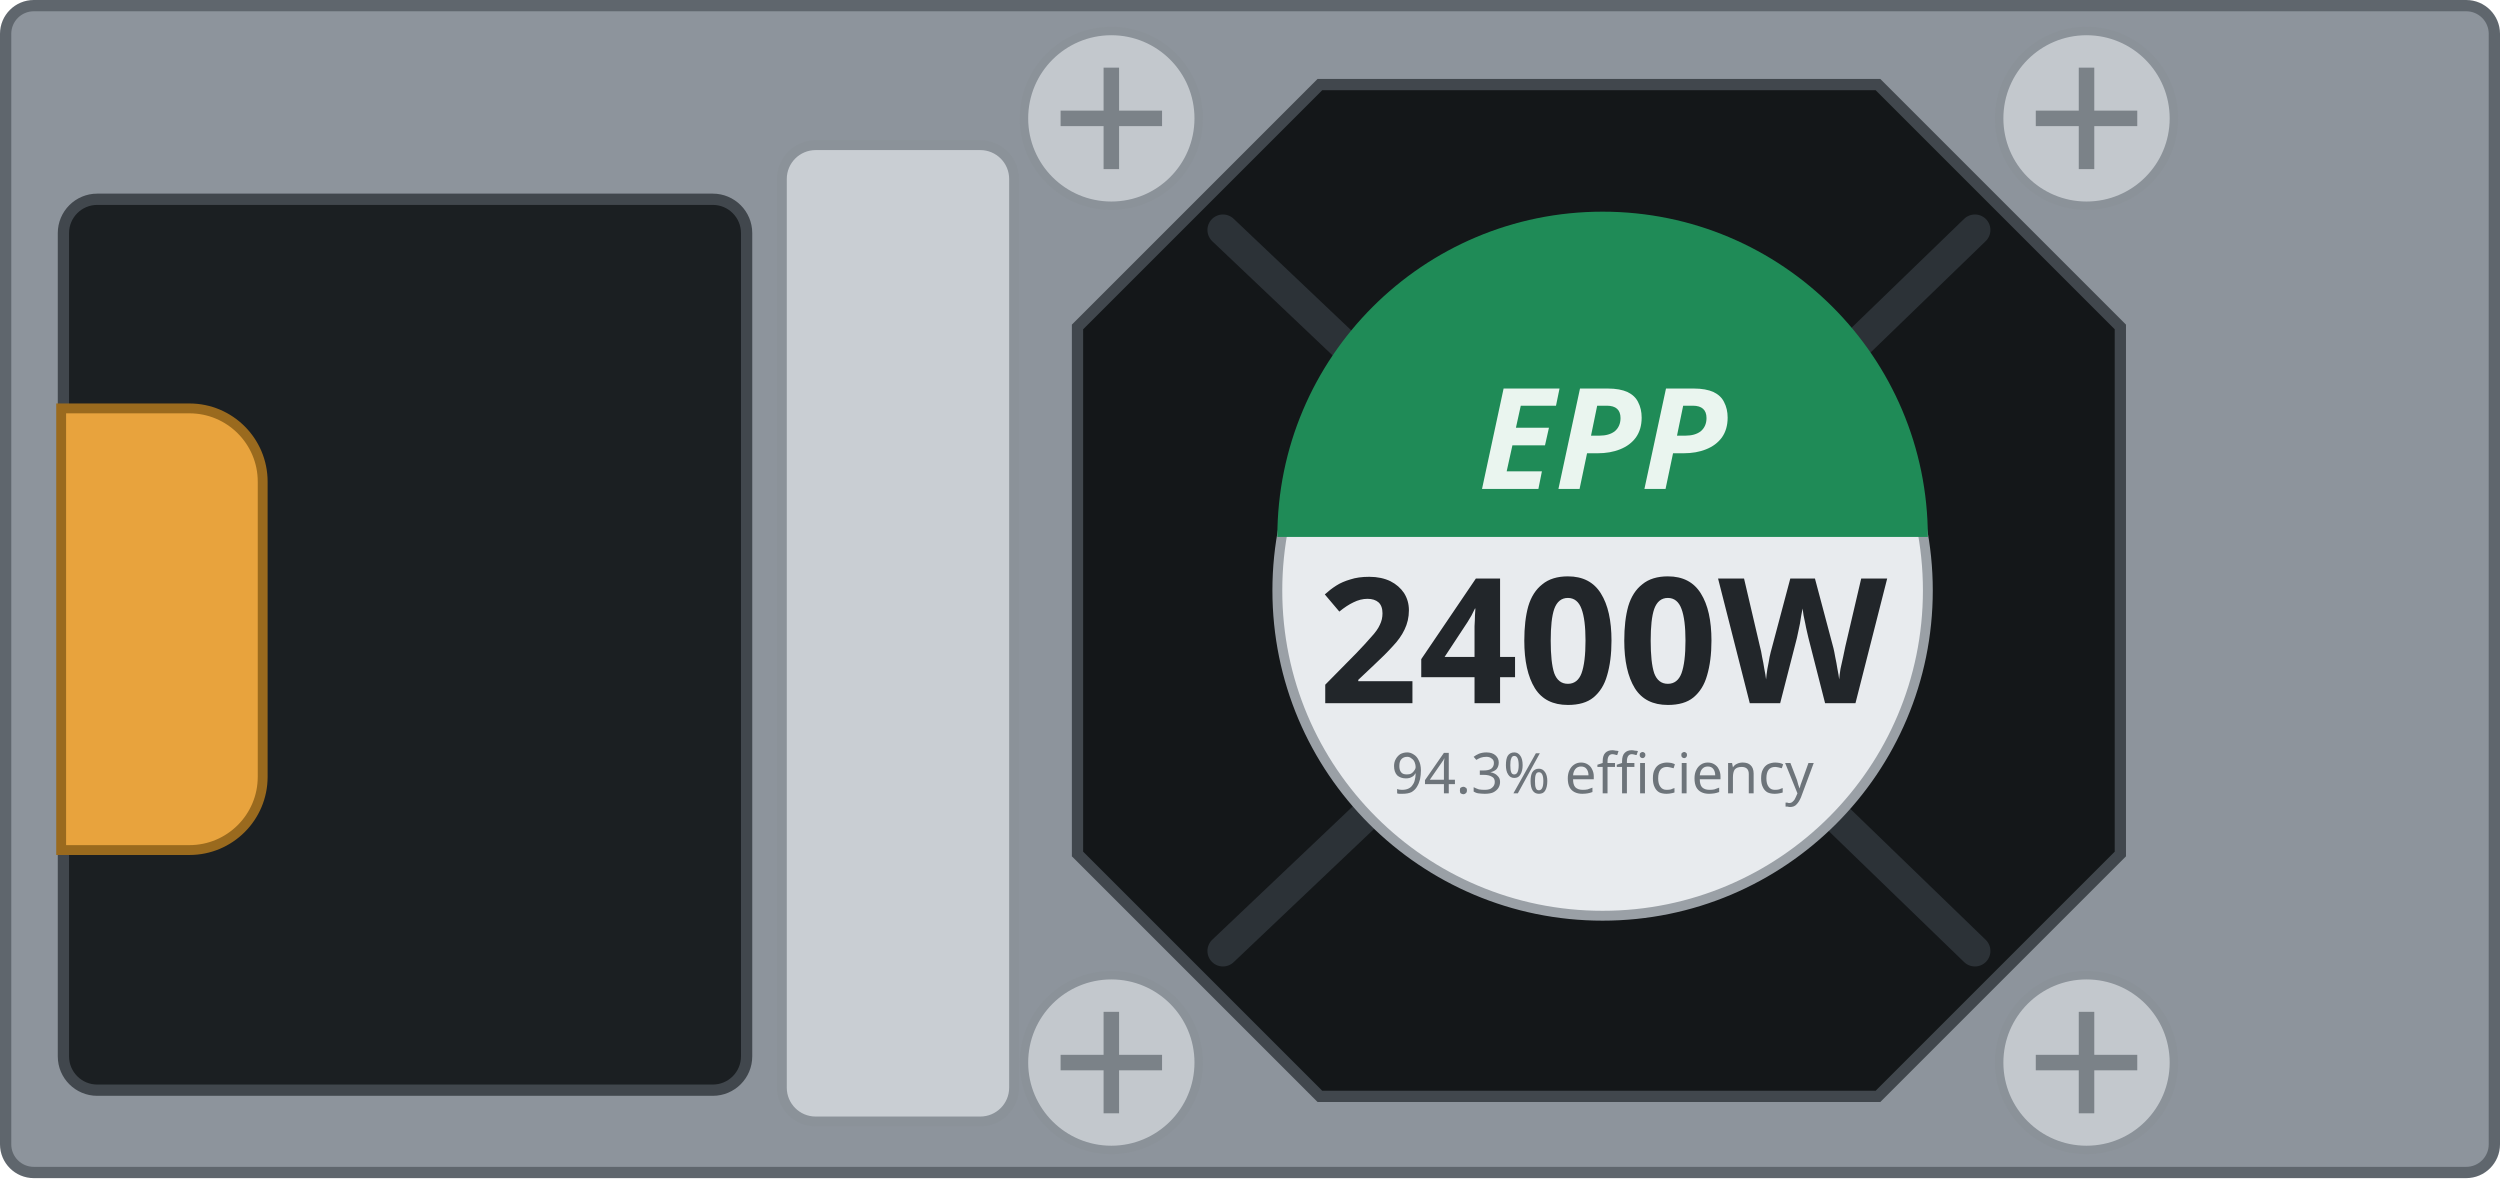
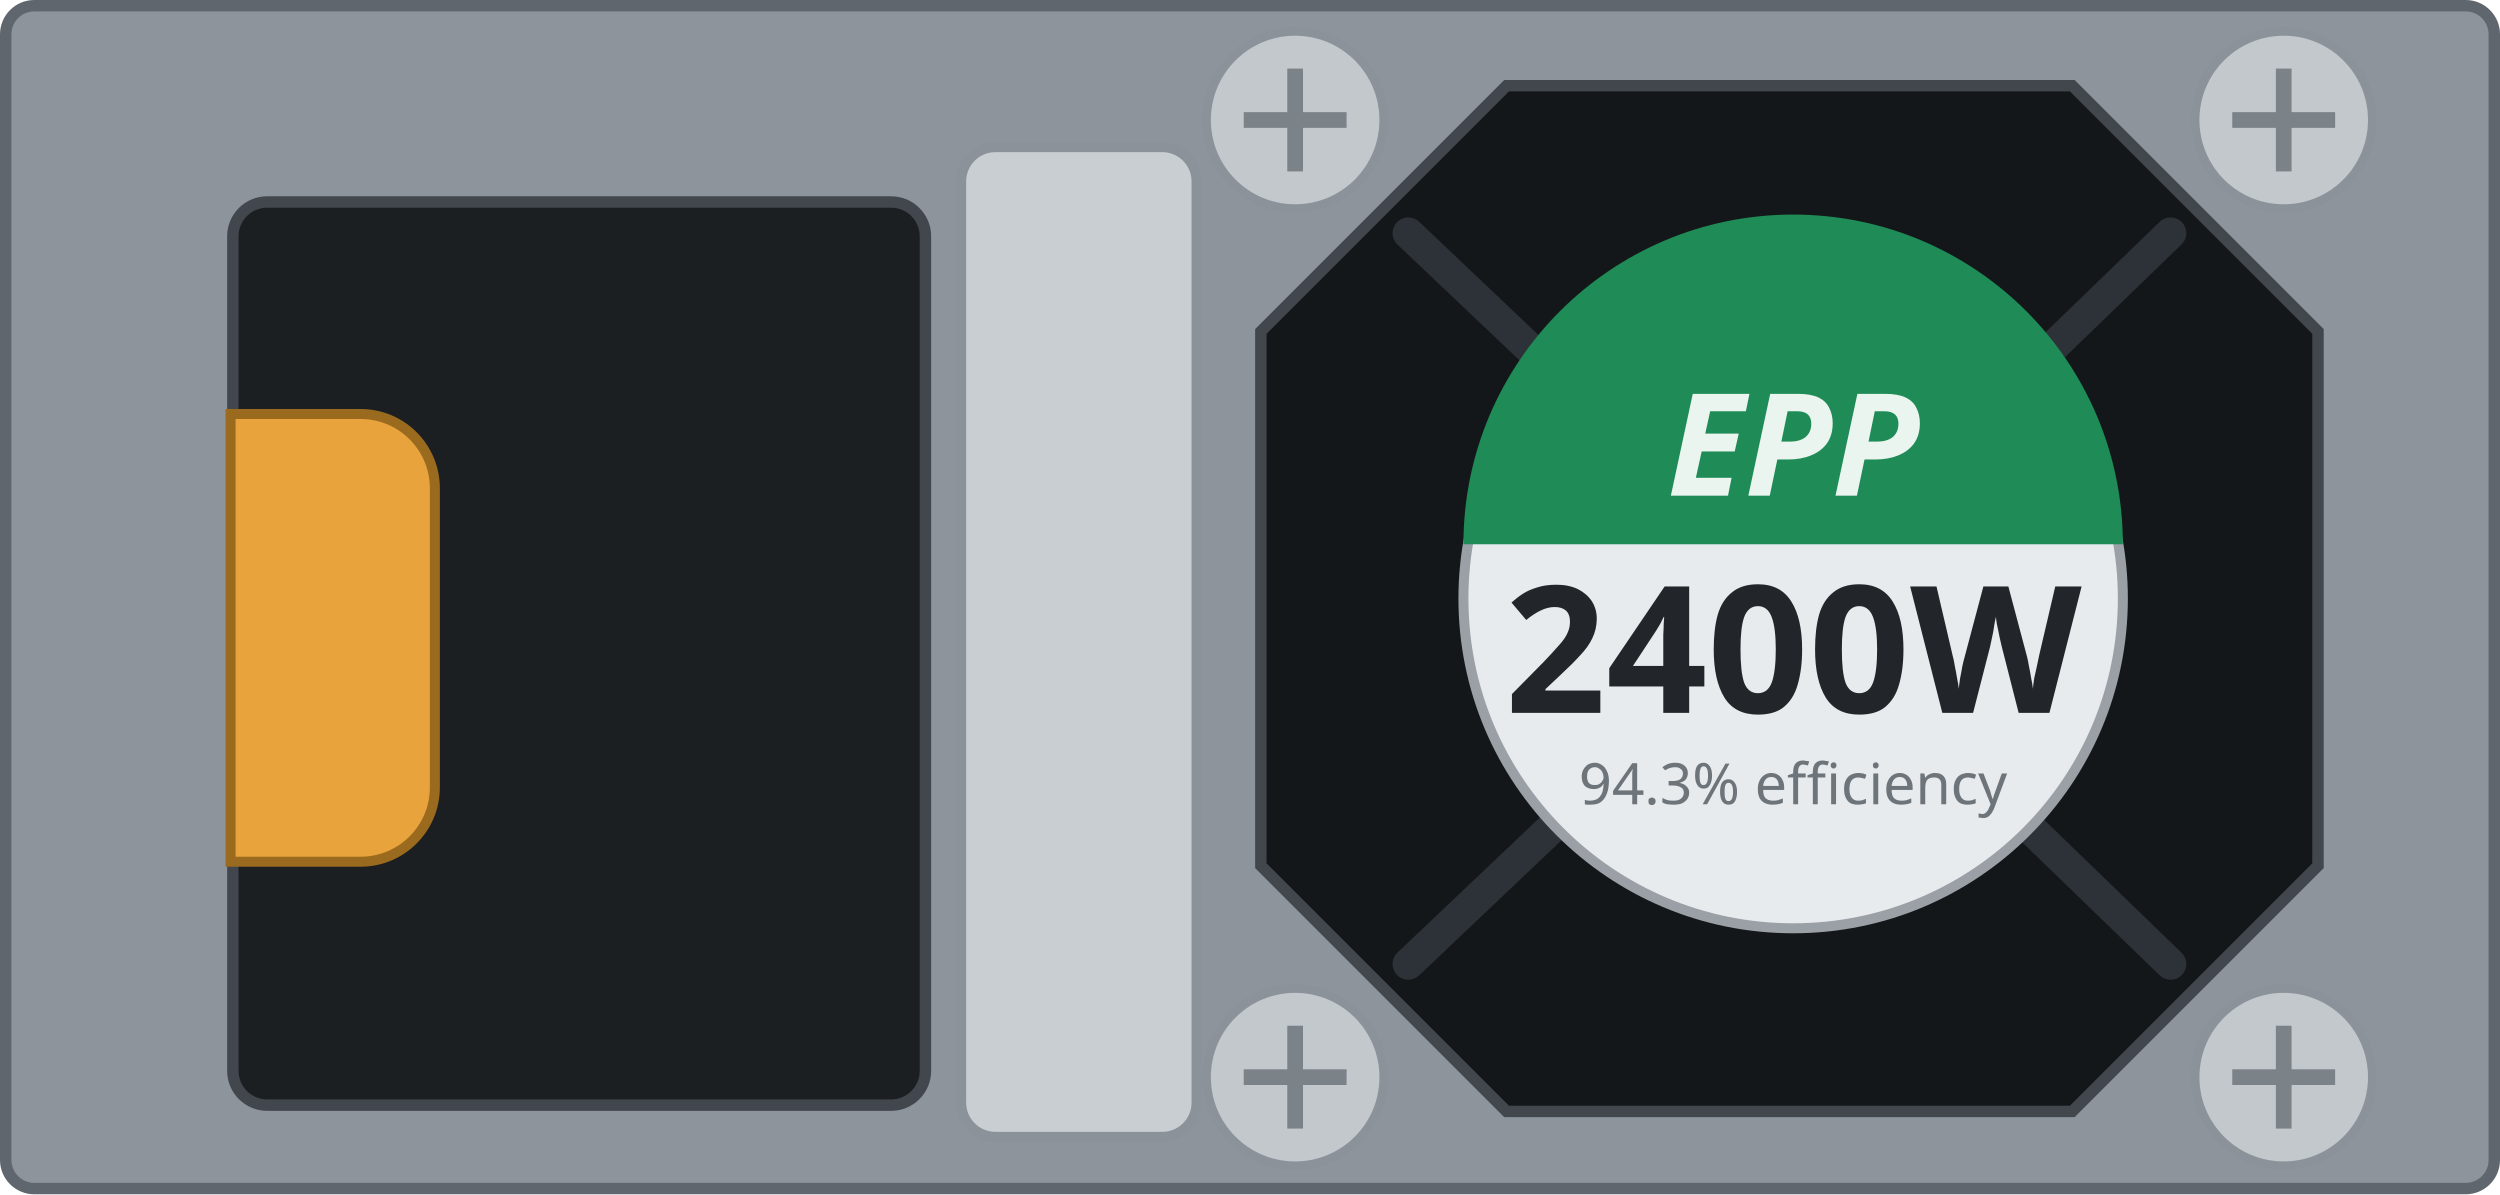
- <svg xmlns="http://www.w3.org/2000/svg" width="88.7mm" height="41.8mm" viewBox="0 0 88.7 41.8">
-   <rect x="0.2" y="0.2" width="88.30" height="41.40" rx="1.0" fill="#8d949c" stroke="#5f666d" stroke-width="0.4" />
-   <rect id="inlet-bezel" x="2.25" y="7.07" width="24.24" height="31.61" rx="1.2" fill="#1b1f22" stroke="#41474d" stroke-width="0.4" />
-   <path id="handle" d="M2.17 14.49 h4.55 a2.6 2.6 0 0 1 2.6 2.6 v10.47 a2.6 2.6 0 0 1 -2.6 2.6 h-4.55 Z" fill="var(--led-color, #e8a33d)" stroke="#9a6a1e" stroke-width="0.35" />
-   <rect id="grip" x="27.74" y="5.15" width="8.24" height="34.64" rx="1.2" fill="#c9ced3" stroke="#8b9299" stroke-width="0.35" />
-   <path id="fan" d="M46.83 3.00 H66.63 L75.23 11.60 V30.30 L66.63 38.90 H46.83 L38.23 30.30 V11.60 Z" fill="#141719" stroke="#41474d" stroke-width="0.4" />
+ <svg xmlns="http://www.w3.org/2000/svg" width="87.5mm" height="41.8mm" viewBox="0 0 87.5 41.8">
+   <rect x="0.2" y="0.2" width="87.10" height="41.40" rx="1.0" fill="#8d949c" stroke="#5f666d" stroke-width="0.4" />
+   <rect id="inlet-bezel" x="8.15" y="7.07" width="24.24" height="31.61" rx="1.2" fill="#1b1f22" stroke="#41474d" stroke-width="0.4" />
+   <path id="handle" d="M8.07 14.49 h4.55 a2.6 2.6 0 0 1 2.6 2.6 v10.47 a2.6 2.6 0 0 1 -2.6 2.6 h-4.55 Z" fill="var(--led-color, #e8a33d)" stroke="#9a6a1e" stroke-width="0.35" />
+   <rect id="grip" x="33.64" y="5.15" width="8.24" height="34.64" rx="1.2" fill="#c9ced3" stroke="#8b9299" stroke-width="0.35" />
+   <path id="fan" d="M52.73 3.00 H72.53 L81.13 11.60 V30.30 L72.53 38.90 H52.73 L44.13 30.30 V11.60 Z" fill="#141719" stroke="#41474d" stroke-width="0.4" />
  <g stroke="#2c3237" stroke-width="1.1" fill="none" stroke-linecap="round">
-     <path d="M43.39 8.16 L48.49 13.00 M70.07 8.16 L65.15 12.92 M70.07 33.74 L65.15 28.98 M43.39 33.74 L48.49 28.90" />
+     <path d="M49.29 8.16 L54.39 13.00 M75.97 8.16 L71.05 12.92 M75.97 33.74 L71.05 28.98 M49.29 33.74 L54.39 28.90" />
  </g>
  <g>
-     <circle id="screw-1" cx="39.43" cy="4.20" r="3.1" fill="#c3c8cd" stroke="#8b9299" stroke-width="0.3" />
-     <path d="M37.63 4.20 h3.6 M39.43 2.40 v3.6" stroke="#7b8288" stroke-width="0.55" />
+     <circle id="screw-1" cx="45.33" cy="4.20" r="3.1" fill="#c3c8cd" stroke="#8b9299" stroke-width="0.3" />
+     <path d="M43.53 4.20 h3.6 M45.33 2.40 v3.6" stroke="#7b8288" stroke-width="0.55" />
  </g>
  <g>
-     <circle id="screw-2" cx="74.03" cy="4.20" r="3.1" fill="#c3c8cd" stroke="#8b9299" stroke-width="0.3" />
-     <path d="M72.23 4.20 h3.6 M74.03 2.40 v3.6" stroke="#7b8288" stroke-width="0.55" />
+     <circle id="screw-2" cx="79.93" cy="4.20" r="3.1" fill="#c3c8cd" stroke="#8b9299" stroke-width="0.3" />
+     <path d="M78.13 4.20 h3.6 M79.93 2.40 v3.6" stroke="#7b8288" stroke-width="0.55" />
  </g>
  <g>
-     <circle id="screw-3" cx="74.03" cy="37.70" r="3.1" fill="#c3c8cd" stroke="#8b9299" stroke-width="0.3" />
-     <path d="M72.23 37.70 h3.6 M74.03 35.90 v3.6" stroke="#7b8288" stroke-width="0.55" />
+     <circle id="screw-3" cx="79.93" cy="37.70" r="3.1" fill="#c3c8cd" stroke="#8b9299" stroke-width="0.3" />
+     <path d="M78.13 37.70 h3.6 M79.93 35.90 v3.6" stroke="#7b8288" stroke-width="0.55" />
  </g>
  <g>
-     <circle id="screw-4" cx="39.43" cy="37.70" r="3.1" fill="#c3c8cd" stroke="#8b9299" stroke-width="0.3" />
-     <path d="M37.63 37.70 h3.6 M39.43 35.90 v3.6" stroke="#7b8288" stroke-width="0.55" />
+     <circle id="screw-4" cx="45.33" cy="37.70" r="3.1" fill="#c3c8cd" stroke="#8b9299" stroke-width="0.3" />
+     <path d="M43.53 37.70 h3.6 M45.33 35.90 v3.6" stroke="#7b8288" stroke-width="0.55" />
  </g>
-   <circle cx="56.86" cy="20.95" r="11.54" fill="#e8ebee" stroke="#9aa0a6" stroke-width="0.35" />
-   <path d="M45.32 19.05 A11.54 11.54 0 0 1 68.40 19.05 Z" fill="#1f8b57" />
+   <circle cx="62.76" cy="20.95" r="11.54" fill="#e8ebee" stroke="#9aa0a6" stroke-width="0.35" />
+   <path d="M51.22 19.05 A11.54 11.54 0 0 1 74.30 19.05 Z" fill="#1f8b57" />
  <g id="silkscreen">
-     <text x="56.86" y="17.35" font-family="sans-serif" font-size="5.0" font-weight="bold" font-style="italic" fill="#eaf5ef" text-anchor="middle">EPP</text>
-     <text id="watts" x="56.86" y="24.95" font-family="sans-serif" font-size="6.2" font-weight="bold" fill="#22262a" text-anchor="middle">2400W</text>
-     <text x="56.86" y="28.15" font-family="sans-serif" font-size="2.0" fill="#6d747a" text-anchor="middle">94.3% efficiency</text>
+     <text x="62.76" y="17.35" font-family="sans-serif" font-size="5.0" font-weight="bold" font-style="italic" fill="#eaf5ef" text-anchor="middle">EPP</text>
+     <text id="watts" x="62.76" y="24.95" font-family="sans-serif" font-size="6.2" font-weight="bold" fill="#22262a" text-anchor="middle">2400W</text>
+     <text x="62.76" y="28.15" font-family="sans-serif" font-size="2.0" fill="#6d747a" text-anchor="middle">94.3% efficiency</text>
  </g>
</svg>
